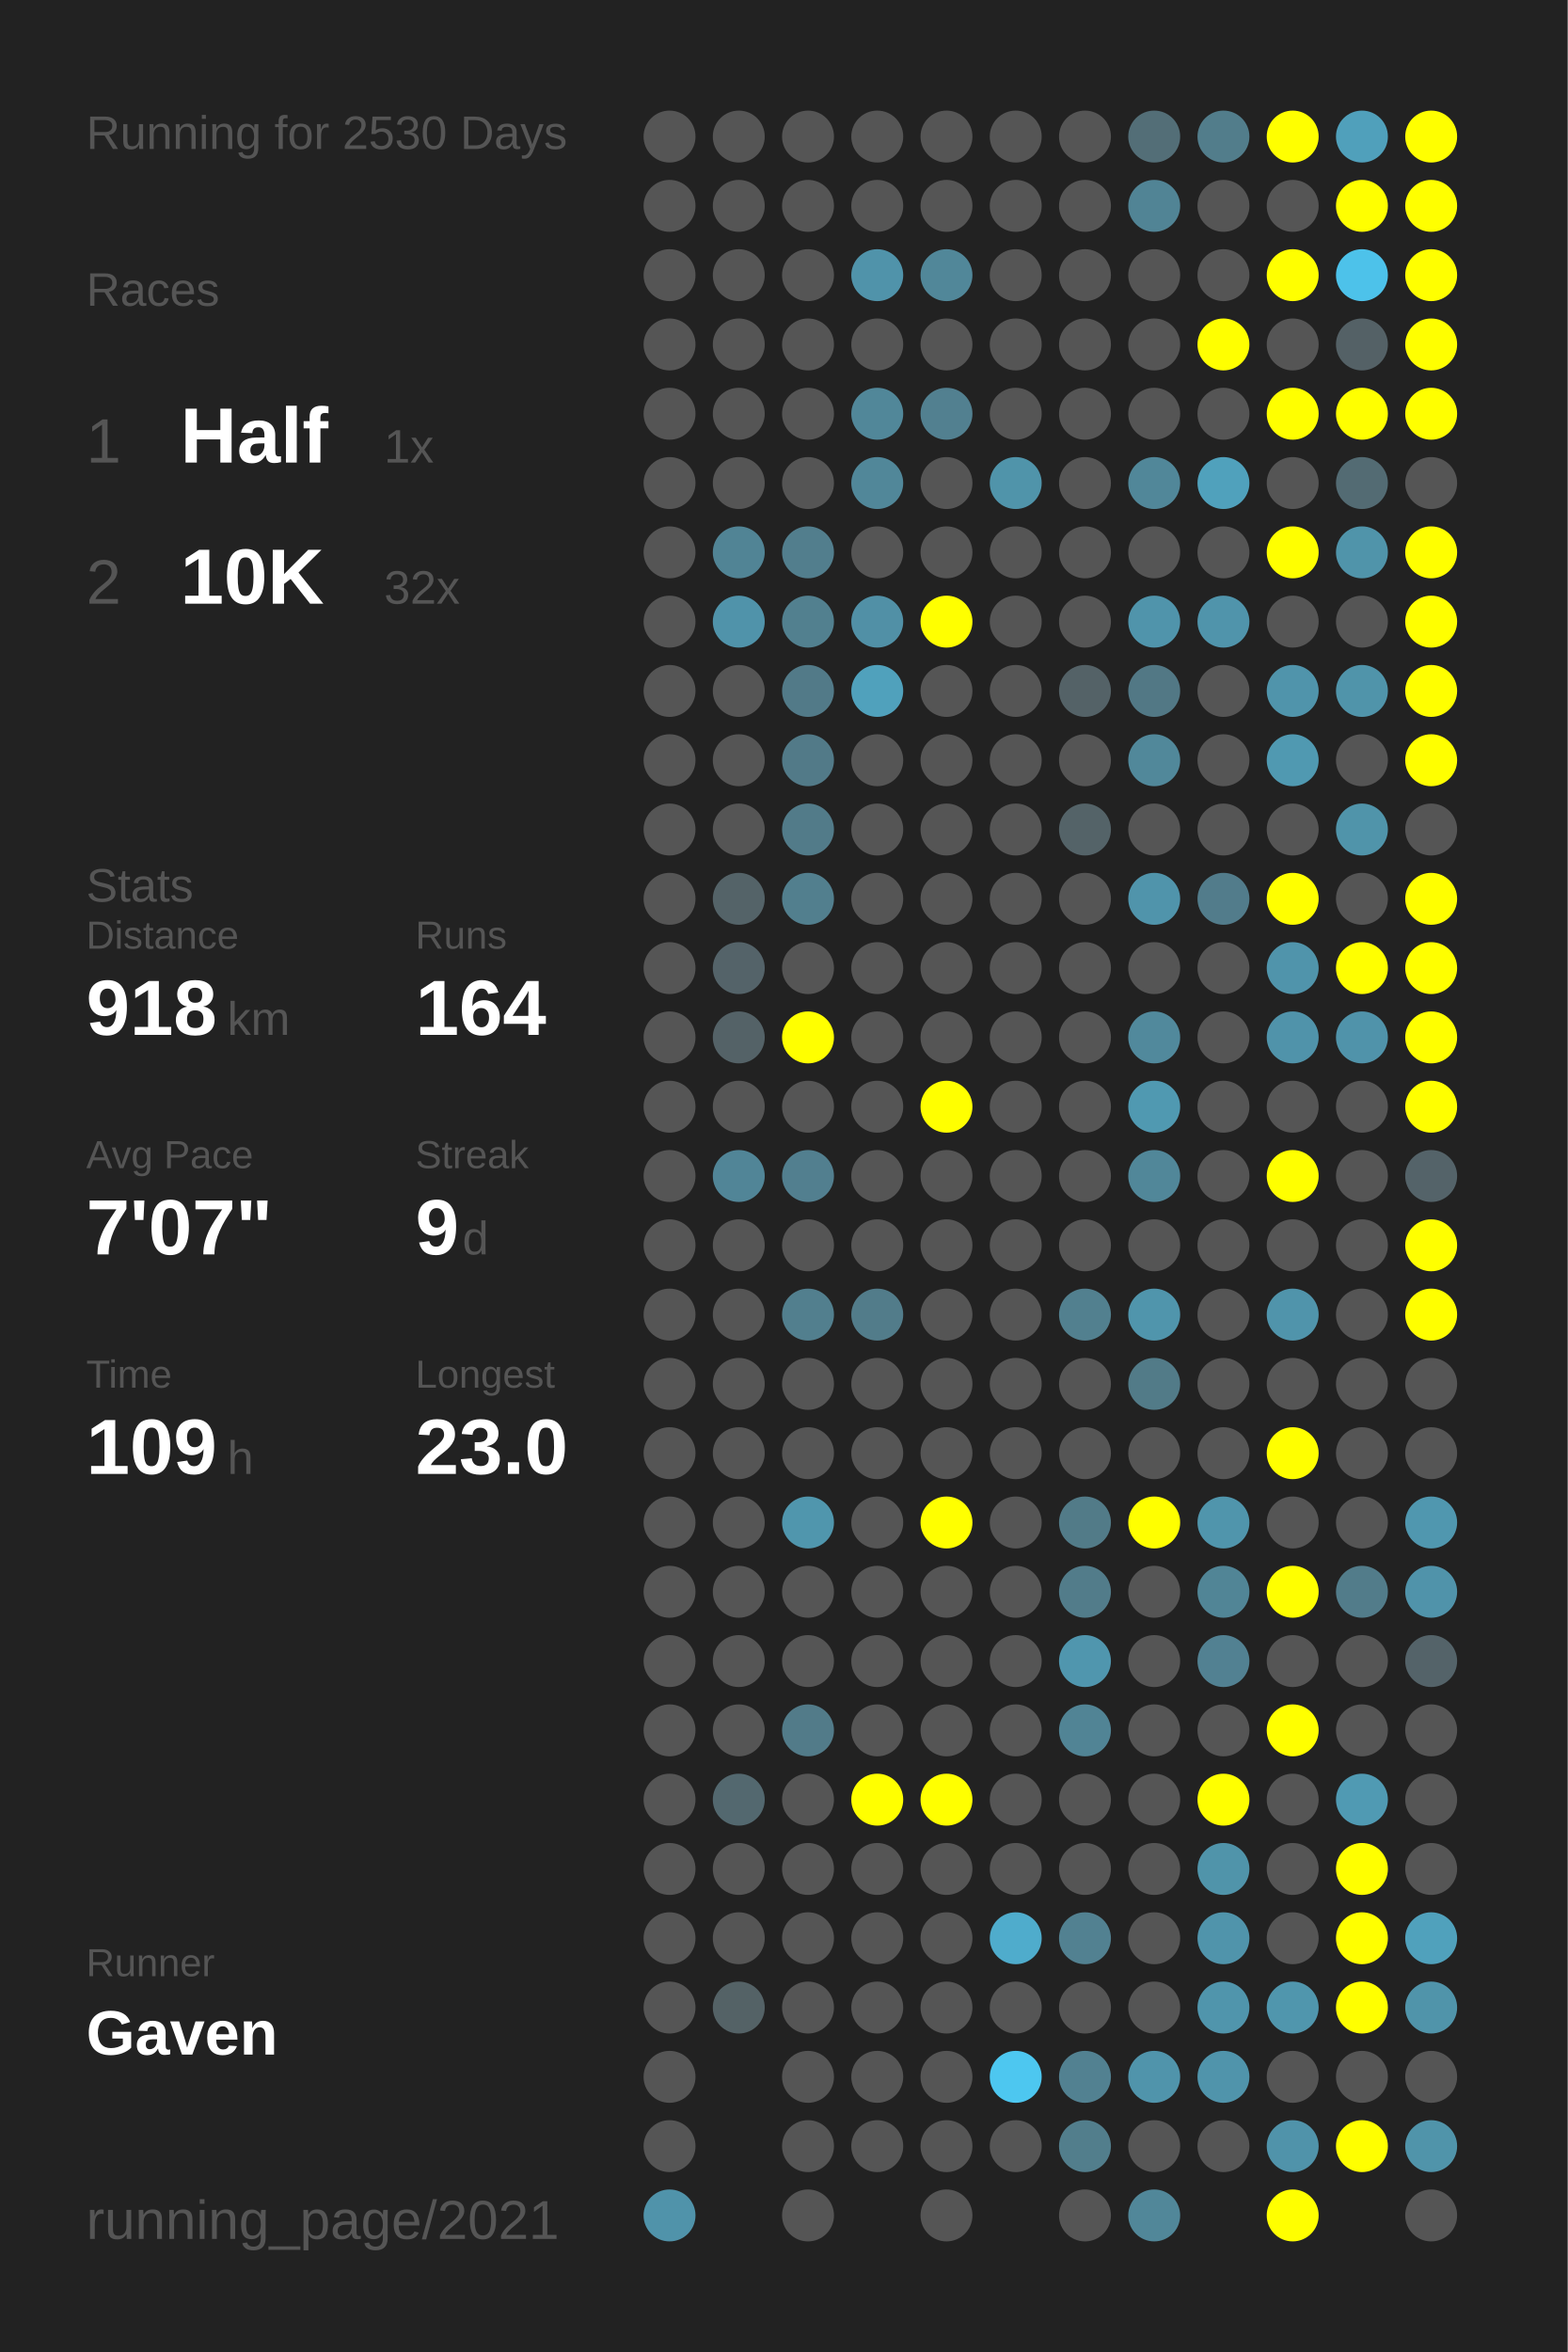
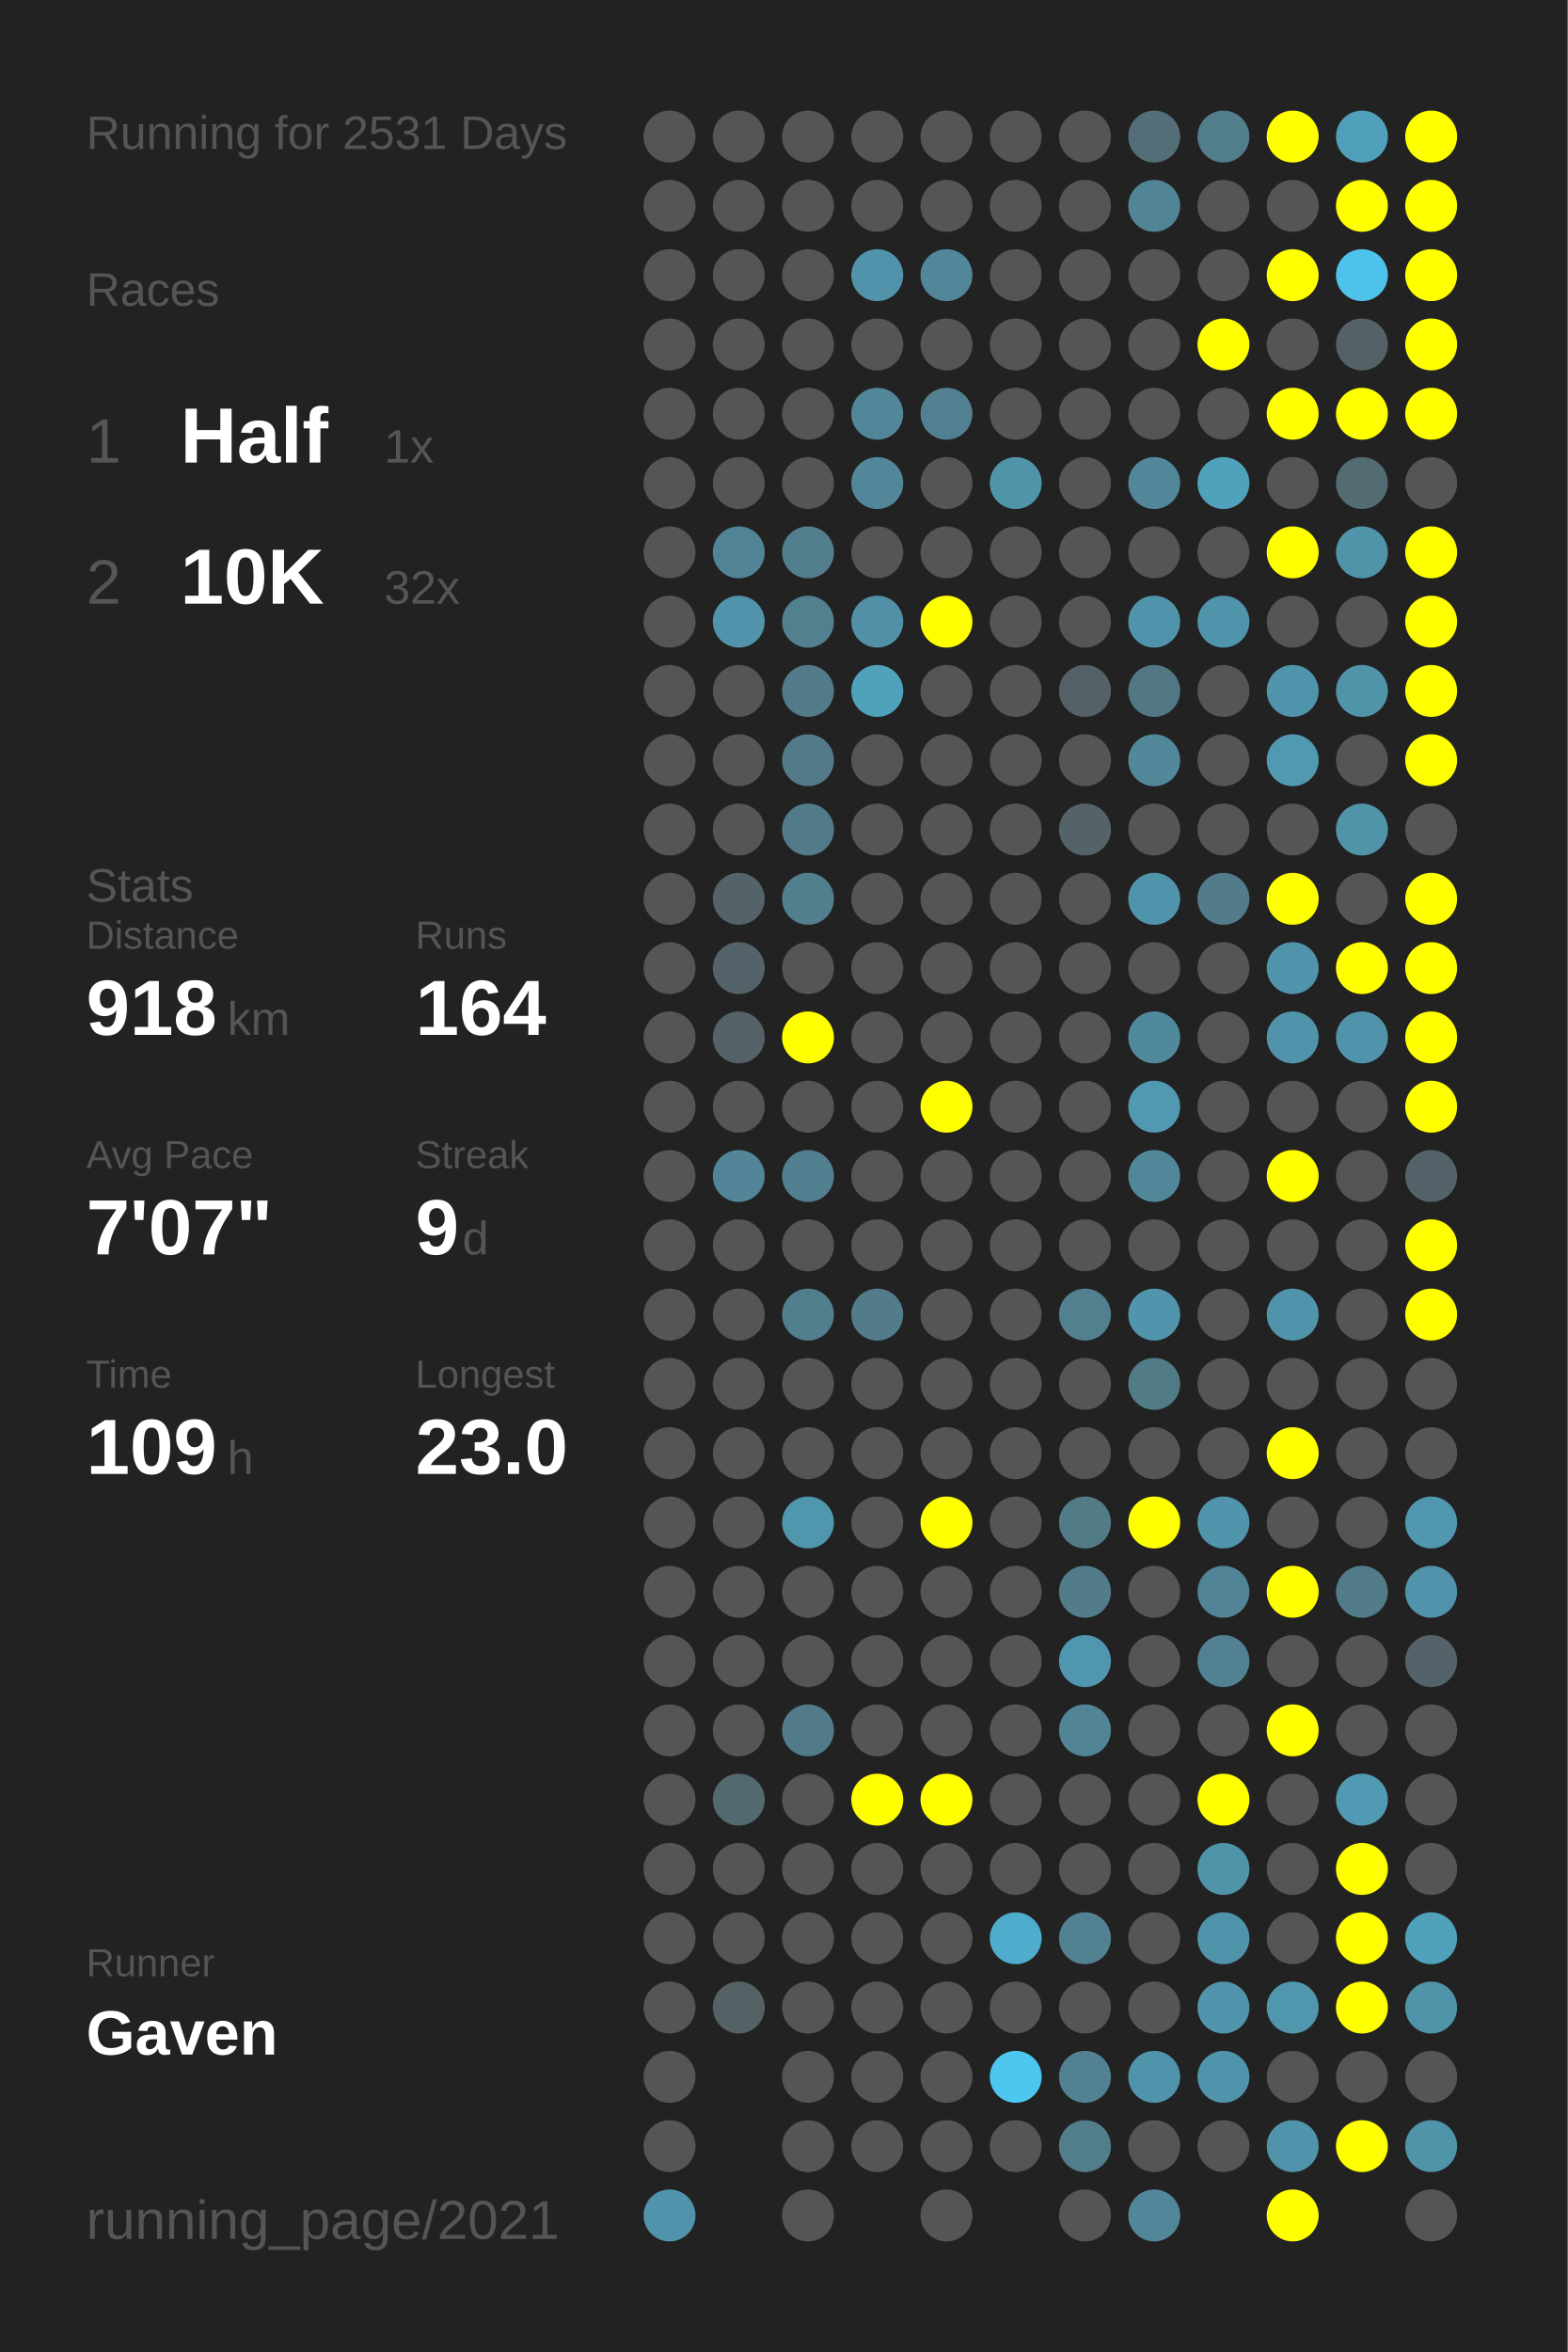
<svg xmlns="http://www.w3.org/2000/svg" baseProfile="full" height="300mm" version="1.1" viewBox="0,0,200,300" width="200mm">
  <defs />
  <rect fill="#222222" height="300" width="200" x="0" y="0" />
-   <text fill="#555555" style="font-size:6px; font-family:Arial;" x="11" y="19">Running for 2530 Days</text>
+   <text fill="#555555" style="font-size:6px; font-family:Arial;" x="11" y="19">Running for 2531 Days</text>
  <text fill="#555555" style="font-size:6px; font-family:Arial;" x="11" y="39">Races</text>
  <text fill="#555555" style="font-size:8px; font-family:Arial;" x="11" y="59">1</text>
  <text fill="#FFFFFF" style="font-size:10px; font-family:Arial; font-weight:bold;" x="23" y="59">Half</text>
  <text fill="#555555" style="font-size:6px; font-family:Arial;" x="49" y="59">1x</text>
  <text fill="#555555" style="font-size:8px; font-family:Arial;" x="11" y="77">2</text>
  <text fill="#FFFFFF" style="font-size:10px; font-family:Arial; font-weight:bold;" x="23" y="77">10K</text>
  <text fill="#555555" style="font-size:6px; font-family:Arial;" x="49" y="77">32x</text>
  <text fill="#555555" style="font-size:6px; font-family:Arial;" x="11" y="115">Stats</text>
  <text fill="#555555" style="font-size:5px; font-family:Arial;" x="11" y="121">Distance</text>
  <text fill="#FFFFFF" style="font-size:10px; font-family:Arial; font-weight:bold;" x="11" y="132">918</text>
  <text fill="#555555" style="font-size:6px; font-family:Arial;" x="29" y="132">km</text>
  <text fill="#555555" style="font-size:5px; font-family:Arial;" x="53" y="121">Runs</text>
  <text fill="#FFFFFF" style="font-size:10px; font-family:Arial; font-weight:bold;" x="53" y="132">164</text>
  <text fill="#555555" style="font-size:5px; font-family:Arial;" x="11" y="149">Avg Pace</text>
  <text fill="#FFFFFF" style="font-size:10px; font-family:Arial; font-weight:bold;" x="11" y="160">7'07"</text>
  <text fill="#555555" style="font-size:5px; font-family:Arial;" x="53" y="149">Streak</text>
  <text fill="#FFFFFF" style="font-size:10px; font-family:Arial; font-weight:bold;" x="53" y="160">9</text>
  <text fill="#555555" style="font-size:6px; font-family:Arial;" x="59" y="160">d</text>
  <text fill="#555555" style="font-size:5px; font-family:Arial;" x="11" y="177">Time</text>
  <text fill="#FFFFFF" style="font-size:10px; font-family:Arial; font-weight:bold;" x="11" y="188">109</text>
  <text fill="#555555" style="font-size:6px; font-family:Arial;" x="29" y="188">h</text>
  <text fill="#555555" style="font-size:5px; font-family:Arial;" x="53" y="177">Longest</text>
  <text fill="#FFFFFF" style="font-size:10px; font-family:Arial; font-weight:bold;" x="53" y="188">23.0</text>
  <text fill="#555555" style="font-size:5px; font-family:Arial;" x="11" y="252.065">Runner</text>
  <text fill="#FFFFFF" style="font-size:8px; font-family:Arial; font-weight:bold;" x="11" y="262.065">Gaven</text>
  <text fill="#555555" style="font-size:7px; font-family:Arial;" x="11" y="285.581">running_page/2021</text>
  <circle cx="85.417" cy="17.419" fill="#555555" r="3.312" />
  <circle cx="85.417" cy="26.258" fill="#555555" r="3.312" />
  <circle cx="85.417" cy="35.097" fill="#555555" r="3.312" />
  <circle cx="85.417" cy="43.935" fill="#555555" r="3.312" />
  <circle cx="85.417" cy="52.774" fill="#555555" r="3.312" />
  <circle cx="85.417" cy="61.613" fill="#555555" r="3.312" />
  <circle cx="85.417" cy="70.452" fill="#555555" r="3.312" />
  <circle cx="85.417" cy="79.29" fill="#555555" r="3.312" />
  <circle cx="85.417" cy="88.129" fill="#555555" r="3.312" />
  <circle cx="85.417" cy="96.968" fill="#555555" r="3.312" />
  <circle cx="85.417" cy="105.806" fill="#555555" r="3.312" />
  <circle cx="85.417" cy="114.645" fill="#555555" r="3.312" />
  <circle cx="85.417" cy="123.484" fill="#555555" r="3.312" />
  <circle cx="85.417" cy="132.323" fill="#555555" r="3.312" />
  <circle cx="85.417" cy="141.161" fill="#555555" r="3.312" />
  <circle cx="85.417" cy="150" fill="#555555" r="3.312" />
  <circle cx="85.417" cy="158.839" fill="#555555" r="3.312" />
  <circle cx="85.417" cy="167.677" fill="#555555" r="3.312" />
  <circle cx="85.417" cy="176.516" fill="#555555" r="3.312" />
  <circle cx="85.417" cy="185.355" fill="#555555" r="3.312" />
  <circle cx="85.417" cy="194.194" fill="#555555" r="3.312" />
  <circle cx="85.417" cy="203.032" fill="#555555" r="3.312" />
  <circle cx="85.417" cy="211.871" fill="#555555" r="3.312" />
  <circle cx="85.417" cy="220.71" fill="#555555" r="3.312" />
  <circle cx="85.417" cy="229.548" fill="#555555" r="3.312" />
  <circle cx="85.417" cy="238.387" fill="#555555" r="3.312" />
  <circle cx="85.417" cy="247.226" fill="#555555" r="3.312" />
  <circle cx="85.417" cy="256.065" fill="#555555" r="3.312" />
  <circle cx="85.417" cy="264.903" fill="#555555" r="3.312" />
  <circle cx="85.417" cy="273.742" fill="#555555" r="3.312" />
  <circle cx="85.417" cy="282.581" fill="#5093aa" r="3.312" />
  <circle cx="94.25" cy="17.419" fill="#555555" r="3.312" />
  <circle cx="94.25" cy="26.258" fill="#555555" r="3.312" />
  <circle cx="94.25" cy="35.097" fill="#555555" r="3.312" />
  <circle cx="94.25" cy="43.935" fill="#555555" r="3.312" />
  <circle cx="94.25" cy="52.774" fill="#555555" r="3.312" />
  <circle cx="94.25" cy="61.613" fill="#555555" r="3.312" />
  <circle cx="94.25" cy="70.452" fill="#518495" r="3.312" />
  <circle cx="94.25" cy="79.29" fill="#5093aa" r="3.312" />
  <circle cx="94.25" cy="88.129" fill="#555555" r="3.312" />
  <circle cx="94.25" cy="96.968" fill="#555555" r="3.312" />
  <circle cx="94.25" cy="105.806" fill="#555555" r="3.312" />
  <circle cx="94.25" cy="114.645" fill="#546368" r="3.312" />
  <circle cx="94.25" cy="123.484" fill="#546369" r="3.312" />
  <circle cx="94.25" cy="132.323" fill="#546267" r="3.312" />
  <circle cx="94.25" cy="141.161" fill="#555555" r="3.312" />
  <circle cx="94.25" cy="150" fill="#518597" r="3.312" />
  <circle cx="94.25" cy="158.839" fill="#555555" r="3.312" />
  <circle cx="94.25" cy="167.677" fill="#555555" r="3.312" />
  <circle cx="94.25" cy="176.516" fill="#555555" r="3.312" />
  <circle cx="94.25" cy="185.355" fill="#555555" r="3.312" />
  <circle cx="94.25" cy="194.194" fill="#555555" r="3.312" />
  <circle cx="94.25" cy="203.032" fill="#555555" r="3.312" />
  <circle cx="94.25" cy="211.871" fill="#555555" r="3.312" />
  <circle cx="94.25" cy="220.71" fill="#555555" r="3.312" />
  <circle cx="94.25" cy="229.548" fill="#53686f" r="3.312" />
  <circle cx="94.25" cy="238.387" fill="#555555" r="3.312" />
  <circle cx="94.25" cy="247.226" fill="#555555" r="3.312" />
  <circle cx="94.25" cy="256.065" fill="#546266" r="3.312" />
  <circle cx="103.083" cy="17.419" fill="#555555" r="3.312" />
  <circle cx="103.083" cy="26.258" fill="#555555" r="3.312" />
  <circle cx="103.083" cy="35.097" fill="#555555" r="3.312" />
  <circle cx="103.083" cy="43.935" fill="#555555" r="3.312" />
  <circle cx="103.083" cy="52.774" fill="#555555" r="3.312" />
  <circle cx="103.083" cy="61.613" fill="#555555" r="3.312" />
  <circle cx="103.083" cy="70.452" fill="#527e8d" r="3.312" />
  <circle cx="103.083" cy="79.29" fill="#52808f" r="3.312" />
  <circle cx="103.083" cy="88.129" fill="#527a88" r="3.312" />
  <circle cx="103.083" cy="96.968" fill="#527a88" r="3.312" />
  <circle cx="103.083" cy="105.806" fill="#527b89" r="3.312" />
  <circle cx="103.083" cy="114.645" fill="#527f8e" r="3.312" />
  <circle cx="103.083" cy="123.484" fill="#555555" r="3.312" />
  <circle cx="103.083" cy="132.323" fill="#FFFF00" r="3.312" />
  <circle cx="103.083" cy="141.161" fill="#555555" r="3.312" />
  <circle cx="103.083" cy="150" fill="#527f8f" r="3.312" />
  <circle cx="103.083" cy="158.839" fill="#555555" r="3.312" />
  <circle cx="103.083" cy="167.677" fill="#527f8e" r="3.312" />
  <circle cx="103.083" cy="176.516" fill="#555555" r="3.312" />
  <circle cx="103.083" cy="185.355" fill="#555555" r="3.312" />
  <circle cx="103.083" cy="194.194" fill="#5096ad" r="3.312" />
  <circle cx="103.083" cy="203.032" fill="#555555" r="3.312" />
  <circle cx="103.083" cy="211.871" fill="#555555" r="3.312" />
  <circle cx="103.083" cy="220.71" fill="#527b89" r="3.312" />
  <circle cx="103.083" cy="229.548" fill="#555555" r="3.312" />
  <circle cx="103.083" cy="238.387" fill="#555555" r="3.312" />
  <circle cx="103.083" cy="247.226" fill="#555555" r="3.312" />
  <circle cx="103.083" cy="256.065" fill="#555555" r="3.312" />
  <circle cx="103.083" cy="264.903" fill="#555555" r="3.312" />
  <circle cx="103.083" cy="273.742" fill="#555555" r="3.312" />
  <circle cx="103.083" cy="282.581" fill="#555555" r="3.312" />
  <circle cx="111.917" cy="17.419" fill="#555555" r="3.312" />
  <circle cx="111.917" cy="26.258" fill="#555555" r="3.312" />
  <circle cx="111.917" cy="35.097" fill="#5093aa" r="3.312" />
  <circle cx="111.917" cy="43.935" fill="#555555" r="3.312" />
  <circle cx="111.917" cy="52.774" fill="#518799" r="3.312" />
  <circle cx="111.917" cy="61.613" fill="#518799" r="3.312" />
  <circle cx="111.917" cy="70.452" fill="#555555" r="3.312" />
  <circle cx="111.917" cy="79.29" fill="#5190a6" r="3.312" />
  <circle cx="111.917" cy="88.129" fill="#50a1bc" r="3.312" />
  <circle cx="111.917" cy="96.968" fill="#555555" r="3.312" />
  <circle cx="111.917" cy="105.806" fill="#555555" r="3.312" />
  <circle cx="111.917" cy="114.645" fill="#555555" r="3.312" />
  <circle cx="111.917" cy="123.484" fill="#555555" r="3.312" />
  <circle cx="111.917" cy="132.323" fill="#555555" r="3.312" />
  <circle cx="111.917" cy="141.161" fill="#555555" r="3.312" />
  <circle cx="111.917" cy="150" fill="#555555" r="3.312" />
  <circle cx="111.917" cy="158.839" fill="#555555" r="3.312" />
  <circle cx="111.917" cy="167.677" fill="#527c8a" r="3.312" />
  <circle cx="111.917" cy="176.516" fill="#555555" r="3.312" />
  <circle cx="111.917" cy="185.355" fill="#555555" r="3.312" />
  <circle cx="111.917" cy="194.194" fill="#555555" r="3.312" />
  <circle cx="111.917" cy="203.032" fill="#555555" r="3.312" />
  <circle cx="111.917" cy="211.871" fill="#555555" r="3.312" />
  <circle cx="111.917" cy="220.71" fill="#555555" r="3.312" />
  <circle cx="111.917" cy="229.548" fill="#FFFF00" r="3.312" />
  <circle cx="111.917" cy="238.387" fill="#555555" r="3.312" />
  <circle cx="111.917" cy="247.226" fill="#555555" r="3.312" />
  <circle cx="111.917" cy="256.065" fill="#555555" r="3.312" />
  <circle cx="111.917" cy="264.903" fill="#555555" r="3.312" />
  <circle cx="111.917" cy="273.742" fill="#555555" r="3.312" />
  <circle cx="120.75" cy="17.419" fill="#555555" r="3.312" />
  <circle cx="120.75" cy="26.258" fill="#555555" r="3.312" />
  <circle cx="120.75" cy="35.097" fill="#518799" r="3.312" />
  <circle cx="120.75" cy="43.935" fill="#555555" r="3.312" />
  <circle cx="120.75" cy="52.774" fill="#528090" r="3.312" />
  <circle cx="120.75" cy="61.613" fill="#555555" r="3.312" />
  <circle cx="120.75" cy="70.452" fill="#555555" r="3.312" />
  <circle cx="120.75" cy="79.29" fill="#FFFF00" r="3.312" />
  <circle cx="120.75" cy="88.129" fill="#555555" r="3.312" />
  <circle cx="120.75" cy="96.968" fill="#555555" r="3.312" />
  <circle cx="120.75" cy="105.806" fill="#555555" r="3.312" />
  <circle cx="120.75" cy="114.645" fill="#555555" r="3.312" />
  <circle cx="120.75" cy="123.484" fill="#555555" r="3.312" />
  <circle cx="120.75" cy="132.323" fill="#555555" r="3.312" />
  <circle cx="120.75" cy="141.161" fill="#FFFF00" r="3.312" />
  <circle cx="120.75" cy="150" fill="#555555" r="3.312" />
  <circle cx="120.75" cy="158.839" fill="#555555" r="3.312" />
  <circle cx="120.75" cy="167.677" fill="#555555" r="3.312" />
  <circle cx="120.75" cy="176.516" fill="#555555" r="3.312" />
  <circle cx="120.75" cy="185.355" fill="#555555" r="3.312" />
  <circle cx="120.75" cy="194.194" fill="#FFFF00" r="3.312" />
  <circle cx="120.75" cy="203.032" fill="#555555" r="3.312" />
  <circle cx="120.75" cy="211.871" fill="#555555" r="3.312" />
  <circle cx="120.75" cy="220.71" fill="#555555" r="3.312" />
  <circle cx="120.75" cy="229.548" fill="#FFFF00" r="3.312" />
  <circle cx="120.75" cy="238.387" fill="#555555" r="3.312" />
  <circle cx="120.75" cy="247.226" fill="#555555" r="3.312" />
  <circle cx="120.75" cy="256.065" fill="#555555" r="3.312" />
  <circle cx="120.75" cy="264.903" fill="#555555" r="3.312" />
  <circle cx="120.75" cy="273.742" fill="#555555" r="3.312" />
  <circle cx="120.75" cy="282.581" fill="#555555" r="3.312" />
  <circle cx="129.583" cy="17.419" fill="#555555" r="3.312" />
  <circle cx="129.583" cy="26.258" fill="#555555" r="3.312" />
  <circle cx="129.583" cy="35.097" fill="#555555" r="3.312" />
  <circle cx="129.583" cy="43.935" fill="#555555" r="3.312" />
  <circle cx="129.583" cy="52.774" fill="#555555" r="3.312" />
  <circle cx="129.583" cy="61.613" fill="#5094aa" r="3.312" />
  <circle cx="129.583" cy="70.452" fill="#555555" r="3.312" />
  <circle cx="129.583" cy="79.29" fill="#555555" r="3.312" />
  <circle cx="129.583" cy="88.129" fill="#555555" r="3.312" />
  <circle cx="129.583" cy="96.968" fill="#555555" r="3.312" />
  <circle cx="129.583" cy="105.806" fill="#555555" r="3.312" />
  <circle cx="129.583" cy="114.645" fill="#555555" r="3.312" />
  <circle cx="129.583" cy="123.484" fill="#555555" r="3.312" />
  <circle cx="129.583" cy="132.323" fill="#555555" r="3.312" />
  <circle cx="129.583" cy="141.161" fill="#555555" r="3.312" />
  <circle cx="129.583" cy="150" fill="#555555" r="3.312" />
  <circle cx="129.583" cy="158.839" fill="#555555" r="3.312" />
  <circle cx="129.583" cy="167.677" fill="#555555" r="3.312" />
  <circle cx="129.583" cy="176.516" fill="#555555" r="3.312" />
  <circle cx="129.583" cy="185.355" fill="#555555" r="3.312" />
  <circle cx="129.583" cy="194.194" fill="#555555" r="3.312" />
  <circle cx="129.583" cy="203.032" fill="#555555" r="3.312" />
  <circle cx="129.583" cy="211.871" fill="#555555" r="3.312" />
  <circle cx="129.583" cy="220.71" fill="#555555" r="3.312" />
  <circle cx="129.583" cy="229.548" fill="#555555" r="3.312" />
  <circle cx="129.583" cy="238.387" fill="#555555" r="3.312" />
  <circle cx="129.583" cy="247.226" fill="#4faccc" r="3.312" />
  <circle cx="129.583" cy="256.065" fill="#555555" r="3.312" />
  <circle cx="129.583" cy="264.903" fill="#4dc7f0" r="3.312" />
  <circle cx="129.583" cy="273.742" fill="#555555" r="3.312" />
  <circle cx="138.417" cy="17.419" fill="#555555" r="3.312" />
  <circle cx="138.417" cy="26.258" fill="#555555" r="3.312" />
  <circle cx="138.417" cy="35.097" fill="#555555" r="3.312" />
  <circle cx="138.417" cy="43.935" fill="#555555" r="3.312" />
  <circle cx="138.417" cy="52.774" fill="#555555" r="3.312" />
  <circle cx="138.417" cy="61.613" fill="#555555" r="3.312" />
  <circle cx="138.417" cy="70.452" fill="#555555" r="3.312" />
  <circle cx="138.417" cy="79.29" fill="#555555" r="3.312" />
  <circle cx="138.417" cy="88.129" fill="#546267" r="3.312" />
  <circle cx="138.417" cy="96.968" fill="#555555" r="3.312" />
  <circle cx="138.417" cy="105.806" fill="#546368" r="3.312" />
  <circle cx="138.417" cy="114.645" fill="#555555" r="3.312" />
  <circle cx="138.417" cy="123.484" fill="#555555" r="3.312" />
  <circle cx="138.417" cy="132.323" fill="#555555" r="3.312" />
  <circle cx="138.417" cy="141.161" fill="#555555" r="3.312" />
  <circle cx="138.417" cy="150" fill="#555555" r="3.312" />
  <circle cx="138.417" cy="158.839" fill="#555555" r="3.312" />
  <circle cx="138.417" cy="167.677" fill="#52808f" r="3.312" />
  <circle cx="138.417" cy="176.516" fill="#555555" r="3.312" />
  <circle cx="138.417" cy="185.355" fill="#555555" r="3.312" />
  <circle cx="138.417" cy="194.194" fill="#527b88" r="3.312" />
  <circle cx="138.417" cy="203.032" fill="#527c8a" r="3.312" />
  <circle cx="138.417" cy="211.871" fill="#5096ae" r="3.312" />
  <circle cx="138.417" cy="220.71" fill="#518495" r="3.312" />
  <circle cx="138.417" cy="229.548" fill="#555555" r="3.312" />
  <circle cx="138.417" cy="238.387" fill="#555555" r="3.312" />
  <circle cx="138.417" cy="247.226" fill="#528191" r="3.312" />
  <circle cx="138.417" cy="256.065" fill="#555555" r="3.312" />
  <circle cx="138.417" cy="264.903" fill="#528191" r="3.312" />
  <circle cx="138.417" cy="273.742" fill="#527e8c" r="3.312" />
  <circle cx="138.417" cy="282.581" fill="#555555" r="3.312" />
  <circle cx="147.25" cy="17.419" fill="#536e77" r="3.312" />
  <circle cx="147.25" cy="26.258" fill="#518495" r="3.312" />
  <circle cx="147.25" cy="35.097" fill="#555555" r="3.312" />
  <circle cx="147.25" cy="43.935" fill="#555555" r="3.312" />
  <circle cx="147.25" cy="52.774" fill="#555555" r="3.312" />
  <circle cx="147.25" cy="61.613" fill="#518799" r="3.312" />
  <circle cx="147.25" cy="70.452" fill="#555555" r="3.312" />
  <circle cx="147.25" cy="79.29" fill="#5094ab" r="3.312" />
  <circle cx="147.25" cy="88.129" fill="#527885" r="3.312" />
  <circle cx="147.25" cy="96.968" fill="#51889a" r="3.312" />
  <circle cx="147.25" cy="105.806" fill="#555555" r="3.312" />
  <circle cx="147.25" cy="114.645" fill="#5094ab" r="3.312" />
  <circle cx="147.25" cy="123.484" fill="#555555" r="3.312" />
  <circle cx="147.25" cy="132.323" fill="#51899c" r="3.312" />
  <circle cx="147.25" cy="141.161" fill="#5099b1" r="3.312" />
  <circle cx="147.25" cy="150" fill="#518799" r="3.312" />
  <circle cx="147.25" cy="158.839" fill="#555555" r="3.312" />
  <circle cx="147.25" cy="167.677" fill="#5095ac" r="3.312" />
  <circle cx="147.25" cy="176.516" fill="#527b88" r="3.312" />
  <circle cx="147.25" cy="185.355" fill="#555555" r="3.312" />
  <circle cx="147.25" cy="194.194" fill="#FFFF00" r="3.312" />
  <circle cx="147.25" cy="203.032" fill="#555555" r="3.312" />
  <circle cx="147.25" cy="211.871" fill="#555555" r="3.312" />
  <circle cx="147.25" cy="220.71" fill="#555555" r="3.312" />
  <circle cx="147.25" cy="229.548" fill="#555555" r="3.312" />
  <circle cx="147.25" cy="238.387" fill="#555555" r="3.312" />
  <circle cx="147.25" cy="247.226" fill="#555555" r="3.312" />
  <circle cx="147.25" cy="256.065" fill="#555555" r="3.312" />
  <circle cx="147.25" cy="264.903" fill="#5094ab" r="3.312" />
  <circle cx="147.25" cy="273.742" fill="#555555" r="3.312" />
  <circle cx="147.25" cy="282.581" fill="#518799" r="3.312" />
  <circle cx="156.083" cy="17.419" fill="#527d8b" r="3.312" />
  <circle cx="156.083" cy="26.258" fill="#555555" r="3.312" />
  <circle cx="156.083" cy="35.097" fill="#555555" r="3.312" />
  <circle cx="156.083" cy="43.935" fill="#FFFF00" r="3.312" />
  <circle cx="156.083" cy="52.774" fill="#555555" r="3.312" />
  <circle cx="156.083" cy="61.613" fill="#50a1bc" r="3.312" />
  <circle cx="156.083" cy="70.452" fill="#555555" r="3.312" />
  <circle cx="156.083" cy="79.29" fill="#5094ab" r="3.312" />
  <circle cx="156.083" cy="88.129" fill="#555555" r="3.312" />
  <circle cx="156.083" cy="96.968" fill="#555555" r="3.312" />
  <circle cx="156.083" cy="105.806" fill="#555555" r="3.312" />
  <circle cx="156.083" cy="114.645" fill="#527c8b" r="3.312" />
  <circle cx="156.083" cy="123.484" fill="#555555" r="3.312" />
  <circle cx="156.083" cy="132.323" fill="#555555" r="3.312" />
  <circle cx="156.083" cy="141.161" fill="#555555" r="3.312" />
  <circle cx="156.083" cy="150" fill="#555555" r="3.312" />
  <circle cx="156.083" cy="158.839" fill="#555555" r="3.312" />
  <circle cx="156.083" cy="167.677" fill="#555555" r="3.312" />
  <circle cx="156.083" cy="176.516" fill="#555555" r="3.312" />
  <circle cx="156.083" cy="185.355" fill="#555555" r="3.312" />
  <circle cx="156.083" cy="194.194" fill="#5095ac" r="3.312" />
  <circle cx="156.083" cy="203.032" fill="#518596" r="3.312" />
  <circle cx="156.083" cy="211.871" fill="#528192" r="3.312" />
  <circle cx="156.083" cy="220.71" fill="#555555" r="3.312" />
  <circle cx="156.083" cy="229.548" fill="#FFFF00" r="3.312" />
  <circle cx="156.083" cy="238.387" fill="#5094aa" r="3.312" />
  <circle cx="156.083" cy="247.226" fill="#5094ab" r="3.312" />
  <circle cx="156.083" cy="256.065" fill="#5095ac" r="3.312" />
  <circle cx="156.083" cy="264.903" fill="#5094ab" r="3.312" />
  <circle cx="156.083" cy="273.742" fill="#555555" r="3.312" />
  <circle cx="164.917" cy="17.419" fill="#FFFF00" r="3.312" />
  <circle cx="164.917" cy="26.258" fill="#555555" r="3.312" />
  <circle cx="164.917" cy="35.097" fill="#FFFF00" r="3.312" />
  <circle cx="164.917" cy="43.935" fill="#555555" r="3.312" />
  <circle cx="164.917" cy="52.774" fill="#FFFF00" r="3.312" />
  <circle cx="164.917" cy="61.613" fill="#555555" r="3.312" />
  <circle cx="164.917" cy="70.452" fill="#FFFF00" r="3.312" />
  <circle cx="164.917" cy="79.29" fill="#555555" r="3.312" />
  <circle cx="164.917" cy="88.129" fill="#5094ab" r="3.312" />
  <circle cx="164.917" cy="96.968" fill="#5099b1" r="3.312" />
  <circle cx="164.917" cy="105.806" fill="#555555" r="3.312" />
  <circle cx="164.917" cy="114.645" fill="#FFFF00" r="3.312" />
  <circle cx="164.917" cy="123.484" fill="#5094ab" r="3.312" />
  <circle cx="164.917" cy="132.323" fill="#5093aa" r="3.312" />
  <circle cx="164.917" cy="141.161" fill="#555555" r="3.312" />
  <circle cx="164.917" cy="150" fill="#FFFF00" r="3.312" />
  <circle cx="164.917" cy="158.839" fill="#555555" r="3.312" />
  <circle cx="164.917" cy="167.677" fill="#5094ab" r="3.312" />
  <circle cx="164.917" cy="176.516" fill="#555555" r="3.312" />
  <circle cx="164.917" cy="185.355" fill="#FFFF00" r="3.312" />
  <circle cx="164.917" cy="194.194" fill="#555555" r="3.312" />
  <circle cx="164.917" cy="203.032" fill="#FFFF00" r="3.312" />
  <circle cx="164.917" cy="211.871" fill="#555555" r="3.312" />
  <circle cx="164.917" cy="220.71" fill="#FFFF00" r="3.312" />
  <circle cx="164.917" cy="229.548" fill="#555555" r="3.312" />
  <circle cx="164.917" cy="238.387" fill="#555555" r="3.312" />
  <circle cx="164.917" cy="247.226" fill="#555555" r="3.312" />
  <circle cx="164.917" cy="256.065" fill="#5096ad" r="3.312" />
  <circle cx="164.917" cy="264.903" fill="#555555" r="3.312" />
  <circle cx="164.917" cy="273.742" fill="#5093aa" r="3.312" />
  <circle cx="164.917" cy="282.581" fill="#FFFF00" r="3.312" />
  <circle cx="173.75" cy="17.419" fill="#50a0bb" r="3.312" />
  <circle cx="173.75" cy="26.258" fill="#FFFF00" r="3.312" />
  <circle cx="173.75" cy="35.097" fill="#4dc2ea" r="3.312" />
  <circle cx="173.75" cy="43.935" fill="#546166" r="3.312" />
  <circle cx="173.75" cy="52.774" fill="#FFFF00" r="3.312" />
  <circle cx="173.75" cy="61.613" fill="#536b73" r="3.312" />
  <circle cx="173.75" cy="70.452" fill="#5094aa" r="3.312" />
  <circle cx="173.75" cy="79.29" fill="#555555" r="3.312" />
  <circle cx="173.75" cy="88.129" fill="#5094aa" r="3.312" />
  <circle cx="173.75" cy="96.968" fill="#555555" r="3.312" />
  <circle cx="173.75" cy="105.806" fill="#5094aa" r="3.312" />
  <circle cx="173.75" cy="114.645" fill="#555555" r="3.312" />
  <circle cx="173.75" cy="123.484" fill="#FFFF00" r="3.312" />
  <circle cx="173.75" cy="132.323" fill="#5093aa" r="3.312" />
  <circle cx="173.75" cy="141.161" fill="#555555" r="3.312" />
  <circle cx="173.75" cy="150" fill="#555555" r="3.312" />
  <circle cx="173.75" cy="158.839" fill="#555555" r="3.312" />
  <circle cx="173.75" cy="167.677" fill="#555555" r="3.312" />
  <circle cx="173.75" cy="176.516" fill="#555555" r="3.312" />
  <circle cx="173.75" cy="185.355" fill="#555555" r="3.312" />
  <circle cx="173.75" cy="194.194" fill="#555555" r="3.312" />
  <circle cx="173.75" cy="203.032" fill="#527c8a" r="3.312" />
  <circle cx="173.75" cy="211.871" fill="#555555" r="3.312" />
  <circle cx="173.75" cy="220.71" fill="#555555" r="3.312" />
  <circle cx="173.75" cy="229.548" fill="#509ab3" r="3.312" />
  <circle cx="173.75" cy="238.387" fill="#FFFF00" r="3.312" />
  <circle cx="173.75" cy="247.226" fill="#FFFF00" r="3.312" />
  <circle cx="173.75" cy="256.065" fill="#FFFF00" r="3.312" />
  <circle cx="173.75" cy="264.903" fill="#555555" r="3.312" />
  <circle cx="173.75" cy="273.742" fill="#FFFF00" r="3.312" />
  <circle cx="182.583" cy="17.419" fill="#FFFF00" r="3.312" />
  <circle cx="182.583" cy="26.258" fill="#FFFF00" r="3.312" />
  <circle cx="182.583" cy="35.097" fill="#FFFF00" r="3.312" />
  <circle cx="182.583" cy="43.935" fill="#FFFF00" r="3.312" />
  <circle cx="182.583" cy="52.774" fill="#FFFF00" r="3.312" />
  <circle cx="182.583" cy="61.613" fill="#555555" r="3.312" />
  <circle cx="182.583" cy="70.452" fill="#FFFF00" r="3.312" />
  <circle cx="182.583" cy="79.29" fill="#FFFF00" r="3.312" />
  <circle cx="182.583" cy="88.129" fill="#FFFF00" r="3.312" />
  <circle cx="182.583" cy="96.968" fill="#FFFF00" r="3.312" />
  <circle cx="182.583" cy="105.806" fill="#555555" r="3.312" />
  <circle cx="182.583" cy="114.645" fill="#FFFF00" r="3.312" />
  <circle cx="182.583" cy="123.484" fill="#FFFF00" r="3.312" />
  <circle cx="182.583" cy="132.323" fill="#FFFF00" r="3.312" />
  <circle cx="182.583" cy="141.161" fill="#FFFF00" r="3.312" />
  <circle cx="182.583" cy="150" fill="#546369" r="3.312" />
  <circle cx="182.583" cy="158.839" fill="#FFFF00" r="3.312" />
  <circle cx="182.583" cy="167.677" fill="#FFFF00" r="3.312" />
  <circle cx="182.583" cy="176.516" fill="#555555" r="3.312" />
  <circle cx="182.583" cy="185.355" fill="#555555" r="3.312" />
  <circle cx="182.583" cy="194.194" fill="#5097af" r="3.312" />
  <circle cx="182.583" cy="203.032" fill="#5093aa" r="3.312" />
  <circle cx="182.583" cy="211.871" fill="#546369" r="3.312" />
  <circle cx="182.583" cy="220.71" fill="#555555" r="3.312" />
  <circle cx="182.583" cy="229.548" fill="#555555" r="3.312" />
  <circle cx="182.583" cy="238.387" fill="#555555" r="3.312" />
  <circle cx="182.583" cy="247.226" fill="#50a1bc" r="3.312" />
  <circle cx="182.583" cy="256.065" fill="#5094aa" r="3.312" />
  <circle cx="182.583" cy="264.903" fill="#555555" r="3.312" />
  <circle cx="182.583" cy="273.742" fill="#5094aa" r="3.312" />
  <circle cx="182.583" cy="282.581" fill="#555555" r="3.312" />
</svg>
